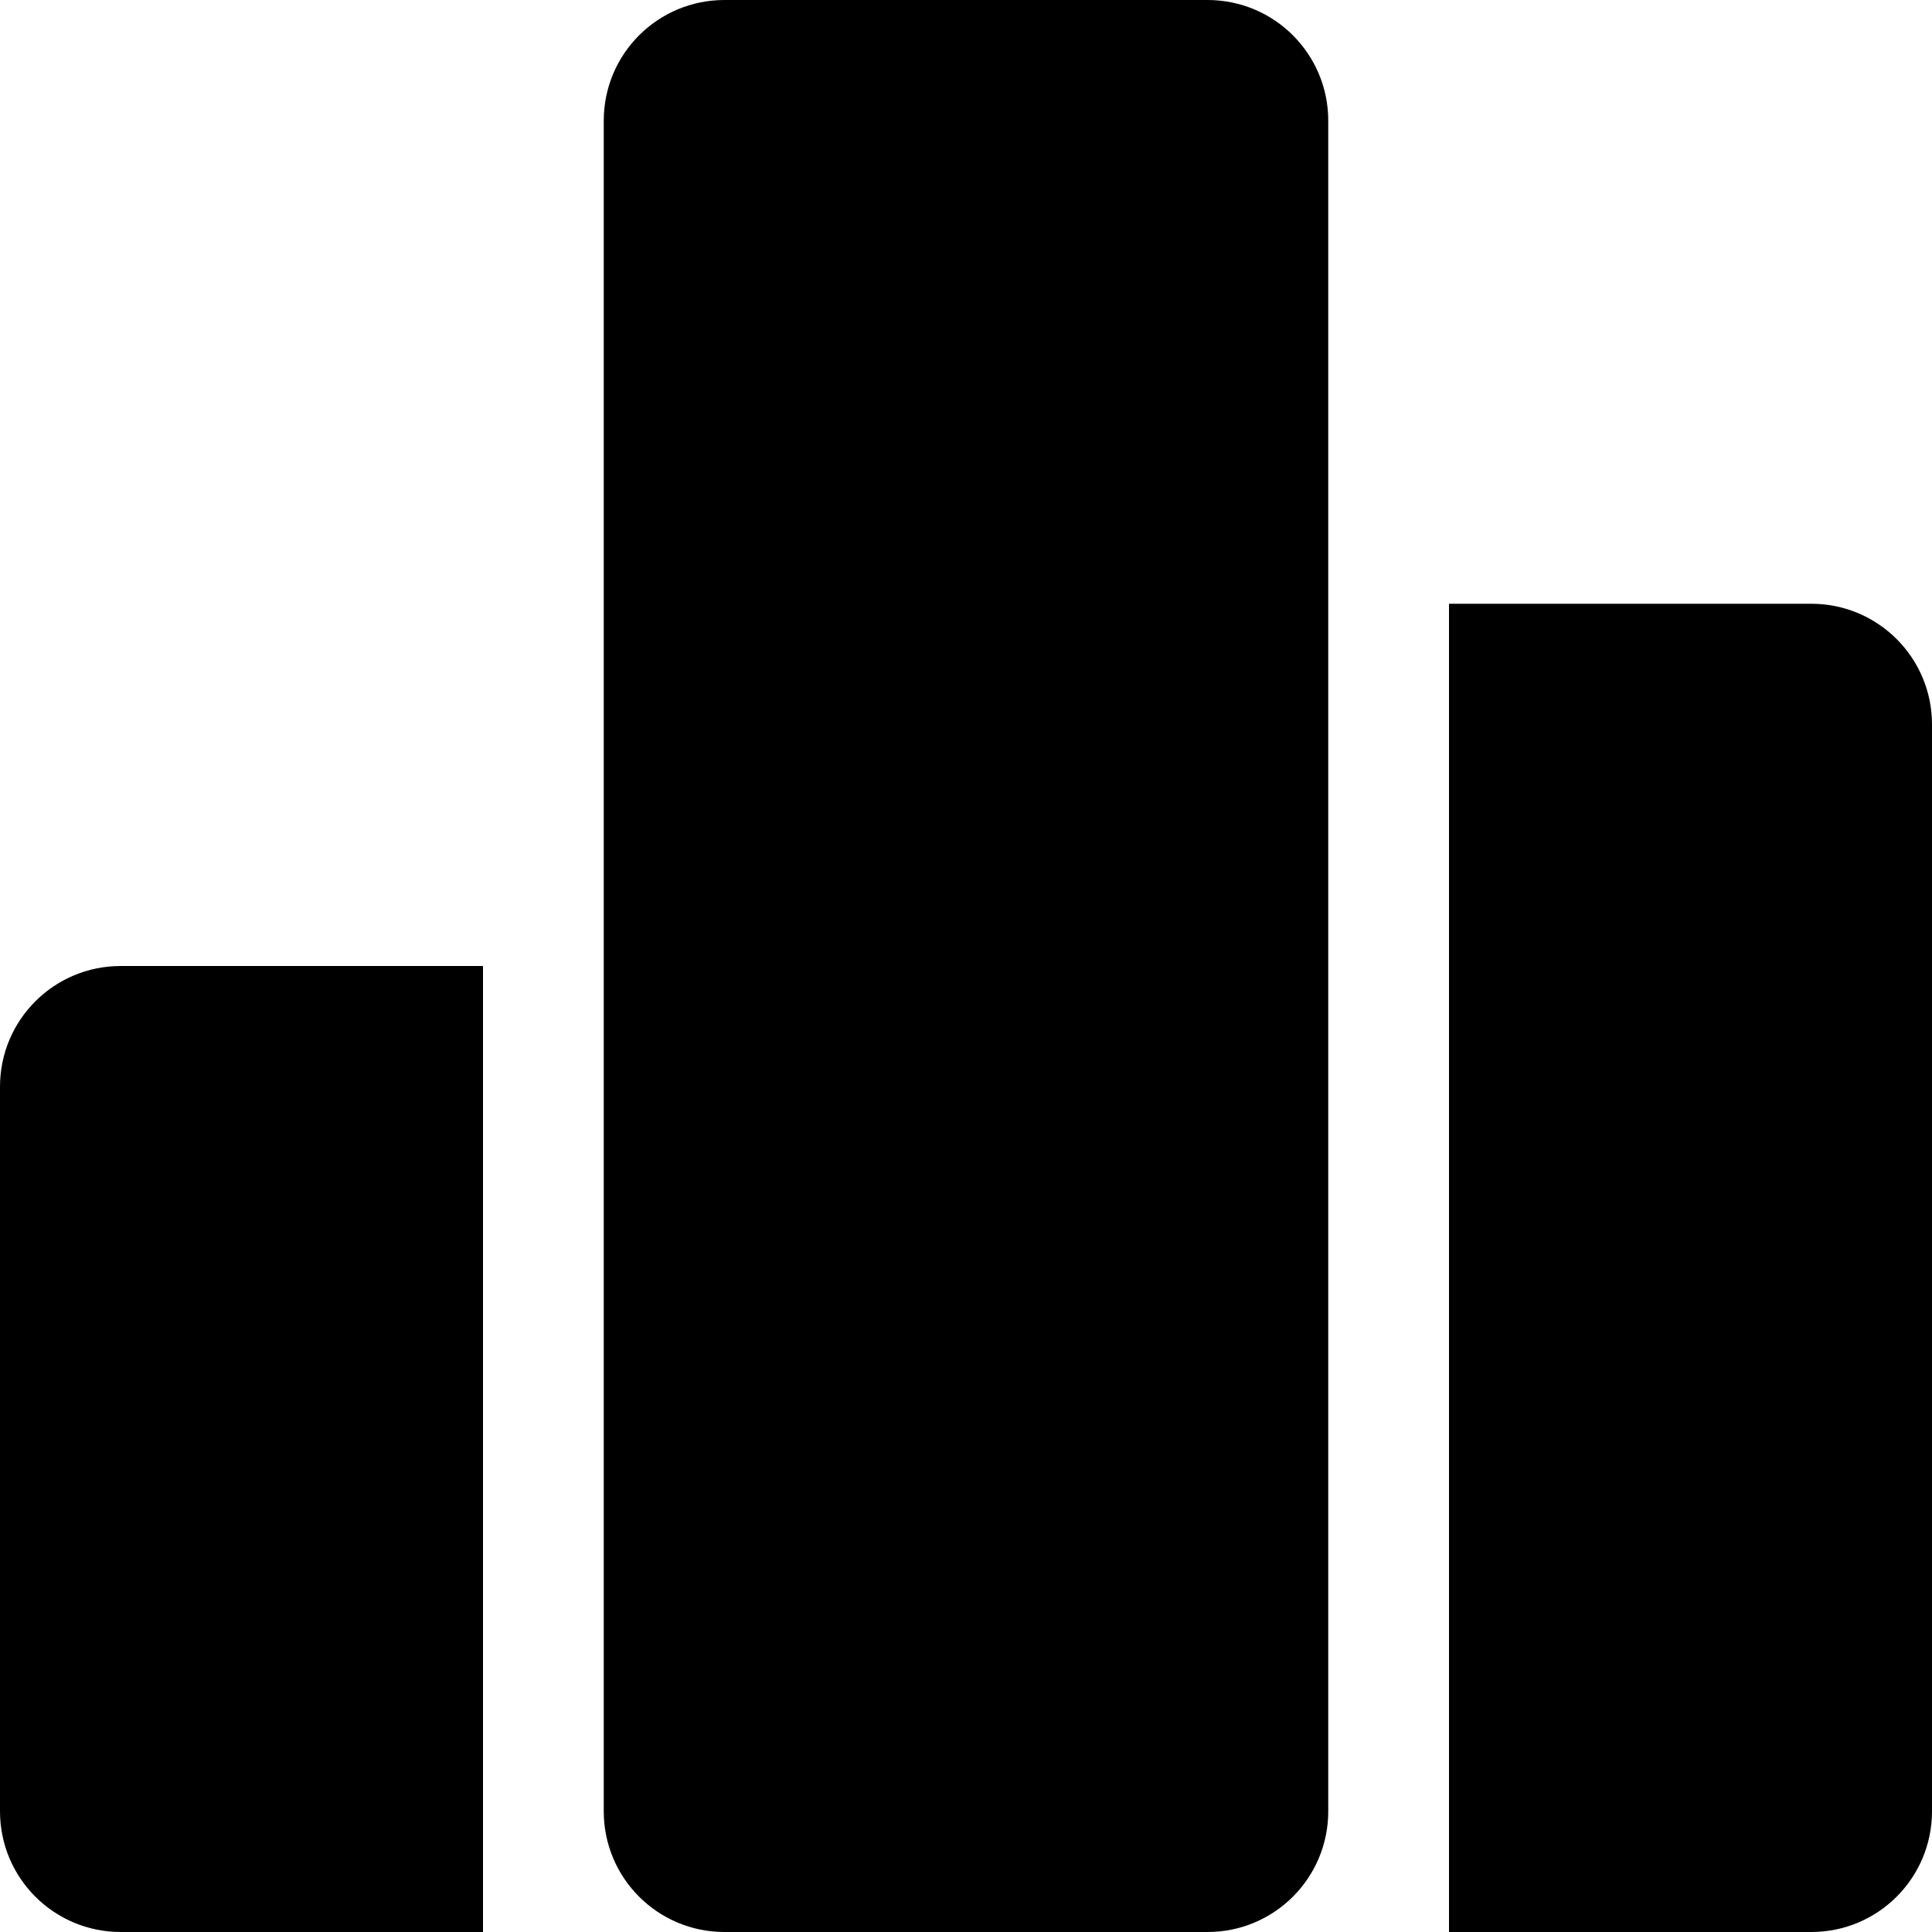
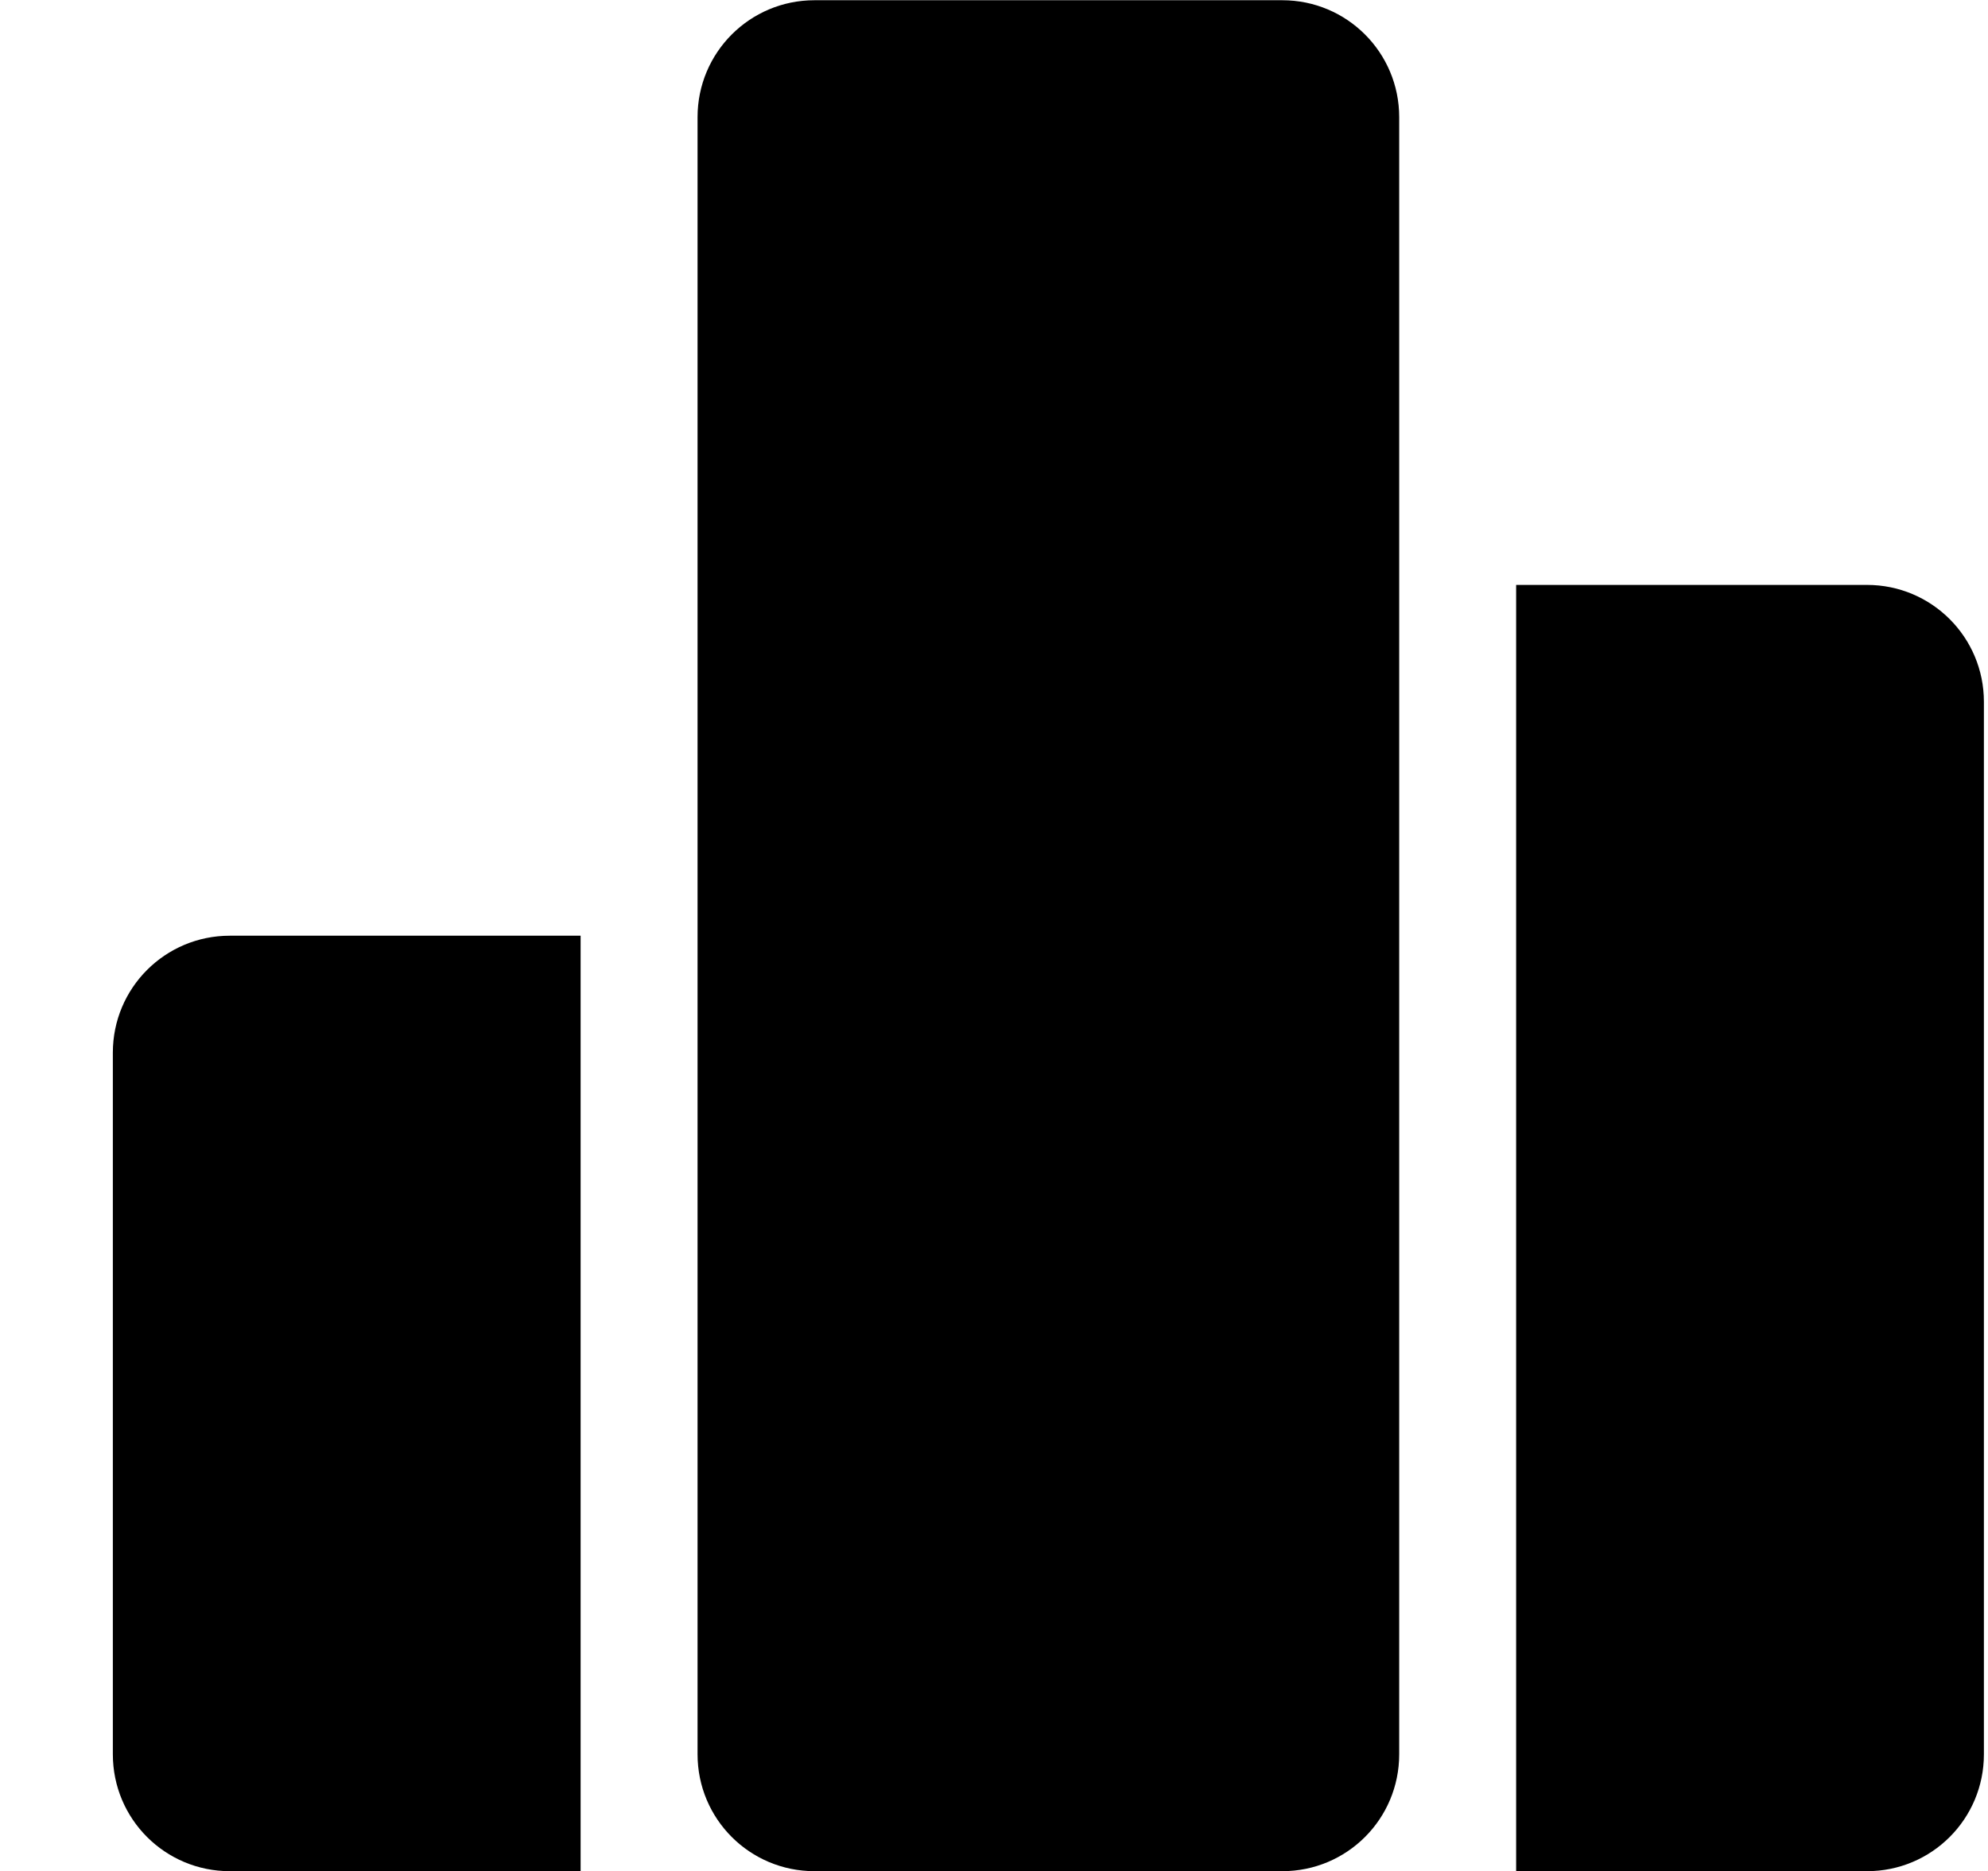
- <svg xmlns="http://www.w3.org/2000/svg" viewBox="0 0 512 512">
-   <path class="lexicon-icon-outline lx-liferay-ac-bar-1" d="M128,512H32c-17.7,0-32-14.3-32-32V288c0-17.7,14.3-32,32-32h96V512z" />
-   <path class="lexicon-icon-outline lx-liferay-ac-bar-2" d="M320,512H192c-17.7,0-32-14.3-32-32V32c0-17.7,14.3-32,32-32h128c17.7,0,32,14.3,32,32v448C352,497.7,337.7,512,320,512z" />
-   <path class="lexicon-icon-outline lx-liferay-ac-bar-3" d="M480,512h-96V160h96c17.7,0,32,14.3,32,32v288C512,497.7,497.7,512,480,512z" />
+ <svg xmlns="http://www.w3.org/2000/svg" viewBox="0 0 17 16">
+   <path class="lexicon-icon-outline" d="M4.965 16.002H1.965C1.412 16.002 0.965 15.556 0.965 15.002V9.002C0.965 8.449 1.412 8.002 1.965 8.002H4.965V16.002Z" />
+   <path class="lexicon-icon-outline" d="M10.965 16.002H6.965C6.412 16.002 5.965 15.556 5.965 15.002V1.002C5.965 0.449 6.412 0.002 6.965 0.002H10.965C11.518 0.002 11.965 0.449 11.965 1.002V15.002C11.965 15.556 11.518 16.002 10.965 16.002Z" />
+   <path class="lexicon-icon-outline" d="M15.965 16.002H12.965V5.002H15.965C16.518 5.002 16.965 5.449 16.965 6.002V15.002C16.965 15.556 16.518 16.002 15.965 16.002Z" />
</svg>
